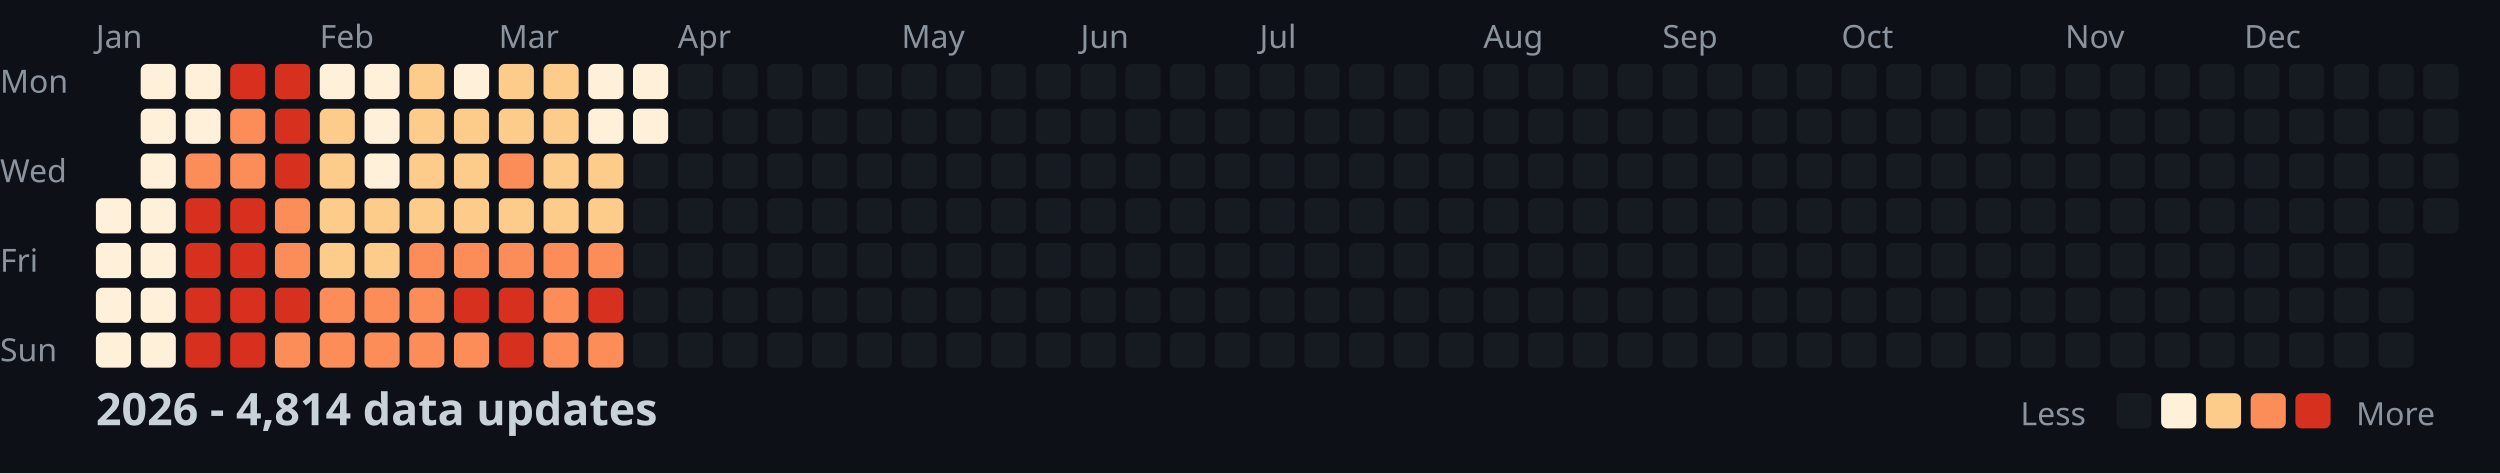
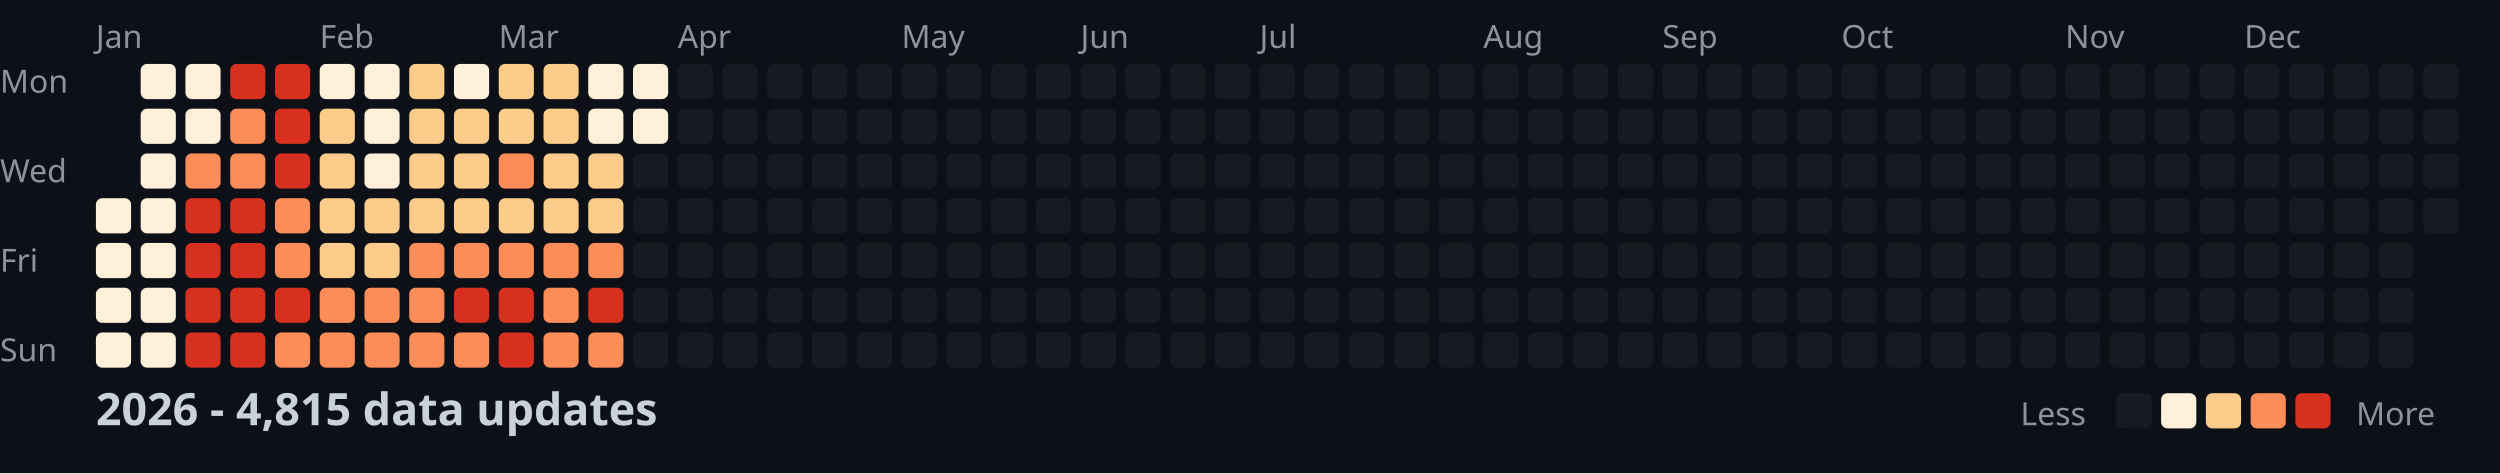
<svg xmlns="http://www.w3.org/2000/svg" width="782" height="148">
  <style>
    .month { font: 10px sans-serif; fill: #8b949e; }
    .day { font: 10px sans-serif; fill: #8b949e; }
    .title { font: bold 14px sans-serif; fill: #c9d1d9; }
    .legend { font: 10px sans-serif; fill: #8b949e; }
  </style>
  <rect width="100%" height="100%" fill="#0d1117" />
  <text x="0" y="29" class="day">Mon</text>
  <text x="0" y="57" class="day">Wed</text>
  <text x="0" y="85" class="day">Fri</text>
  <text x="0" y="113" class="day">Sun</text>
  <text x="30" y="15" class="month">Jan</text>
  <text x="100" y="15" class="month">Feb</text>
  <text x="156" y="15" class="month">Mar</text>
  <text x="212" y="15" class="month">Apr</text>
  <text x="282" y="15" class="month">May</text>
  <text x="338" y="15" class="month">Jun</text>
  <text x="394" y="15" class="month">Jul</text>
  <text x="464" y="15" class="month">Aug</text>
  <text x="520" y="15" class="month">Sep</text>
  <text x="576" y="15" class="month">Oct</text>
  <text x="646" y="15" class="month">Nov</text>
  <text x="702" y="15" class="month">Dec</text>
  <rect x="30" y="62" width="11" height="11" fill="#fef0d9" rx="2" />
  <rect x="30" y="76" width="11" height="11" fill="#fef0d9" rx="2" />
  <rect x="30" y="90" width="11" height="11" fill="#fef0d9" rx="2" />
  <rect x="30" y="104" width="11" height="11" fill="#fef0d9" rx="2" />
  <rect x="44" y="20" width="11" height="11" fill="#fef0d9" rx="2" />
  <rect x="44" y="34" width="11" height="11" fill="#fef0d9" rx="2" />
  <rect x="44" y="48" width="11" height="11" fill="#fef0d9" rx="2" />
  <rect x="44" y="62" width="11" height="11" fill="#fef0d9" rx="2" />
  <rect x="44" y="76" width="11" height="11" fill="#fef0d9" rx="2" />
  <rect x="44" y="90" width="11" height="11" fill="#fef0d9" rx="2" />
  <rect x="44" y="104" width="11" height="11" fill="#fef0d9" rx="2" />
  <rect x="58" y="20" width="11" height="11" fill="#fef0d9" rx="2" />
  <rect x="58" y="34" width="11" height="11" fill="#fef0d9" rx="2" />
  <rect x="58" y="48" width="11" height="11" fill="#fc8d59" rx="2" />
  <rect x="58" y="62" width="11" height="11" fill="#d7301f" rx="2" />
  <rect x="58" y="76" width="11" height="11" fill="#d7301f" rx="2" />
  <rect x="58" y="90" width="11" height="11" fill="#d7301f" rx="2" />
  <rect x="58" y="104" width="11" height="11" fill="#d7301f" rx="2" />
  <rect x="72" y="20" width="11" height="11" fill="#d7301f" rx="2" />
  <rect x="72" y="34" width="11" height="11" fill="#fc8d59" rx="2" />
  <rect x="72" y="48" width="11" height="11" fill="#fc8d59" rx="2" />
  <rect x="72" y="62" width="11" height="11" fill="#d7301f" rx="2" />
  <rect x="72" y="76" width="11" height="11" fill="#d7301f" rx="2" />
  <rect x="72" y="90" width="11" height="11" fill="#d7301f" rx="2" />
  <rect x="72" y="104" width="11" height="11" fill="#d7301f" rx="2" />
  <rect x="86" y="20" width="11" height="11" fill="#d7301f" rx="2" />
  <rect x="86" y="34" width="11" height="11" fill="#d7301f" rx="2" />
  <rect x="86" y="48" width="11" height="11" fill="#d7301f" rx="2" />
  <rect x="86" y="62" width="11" height="11" fill="#fc8d59" rx="2" />
  <rect x="86" y="76" width="11" height="11" fill="#fc8d59" rx="2" />
  <rect x="86" y="90" width="11" height="11" fill="#d7301f" rx="2" />
  <rect x="86" y="104" width="11" height="11" fill="#fc8d59" rx="2" />
  <rect x="100" y="20" width="11" height="11" fill="#fef0d9" rx="2" />
  <rect x="100" y="34" width="11" height="11" fill="#fdcc8a" rx="2" />
  <rect x="100" y="48" width="11" height="11" fill="#fdcc8a" rx="2" />
  <rect x="100" y="62" width="11" height="11" fill="#fdcc8a" rx="2" />
  <rect x="100" y="76" width="11" height="11" fill="#fdcc8a" rx="2" />
  <rect x="100" y="90" width="11" height="11" fill="#fc8d59" rx="2" />
  <rect x="100" y="104" width="11" height="11" fill="#fc8d59" rx="2" />
  <rect x="114" y="20" width="11" height="11" fill="#fef0d9" rx="2" />
  <rect x="114" y="34" width="11" height="11" fill="#fef0d9" rx="2" />
  <rect x="114" y="48" width="11" height="11" fill="#fef0d9" rx="2" />
  <rect x="114" y="62" width="11" height="11" fill="#fdcc8a" rx="2" />
  <rect x="114" y="76" width="11" height="11" fill="#fdcc8a" rx="2" />
  <rect x="114" y="90" width="11" height="11" fill="#fc8d59" rx="2" />
  <rect x="114" y="104" width="11" height="11" fill="#fc8d59" rx="2" />
  <rect x="128" y="20" width="11" height="11" fill="#fdcc8a" rx="2" />
  <rect x="128" y="34" width="11" height="11" fill="#fdcc8a" rx="2" />
  <rect x="128" y="48" width="11" height="11" fill="#fdcc8a" rx="2" />
  <rect x="128" y="62" width="11" height="11" fill="#fdcc8a" rx="2" />
  <rect x="128" y="76" width="11" height="11" fill="#fc8d59" rx="2" />
  <rect x="128" y="90" width="11" height="11" fill="#fc8d59" rx="2" />
  <rect x="128" y="104" width="11" height="11" fill="#fc8d59" rx="2" />
  <rect x="142" y="20" width="11" height="11" fill="#fef0d9" rx="2" />
  <rect x="142" y="34" width="11" height="11" fill="#fdcc8a" rx="2" />
  <rect x="142" y="48" width="11" height="11" fill="#fdcc8a" rx="2" />
  <rect x="142" y="62" width="11" height="11" fill="#fdcc8a" rx="2" />
  <rect x="142" y="76" width="11" height="11" fill="#fc8d59" rx="2" />
  <rect x="142" y="90" width="11" height="11" fill="#d7301f" rx="2" />
  <rect x="142" y="104" width="11" height="11" fill="#fc8d59" rx="2" />
  <rect x="156" y="20" width="11" height="11" fill="#fdcc8a" rx="2" />
  <rect x="156" y="34" width="11" height="11" fill="#fdcc8a" rx="2" />
  <rect x="156" y="48" width="11" height="11" fill="#fc8d59" rx="2" />
  <rect x="156" y="62" width="11" height="11" fill="#fdcc8a" rx="2" />
  <rect x="156" y="76" width="11" height="11" fill="#fc8d59" rx="2" />
  <rect x="156" y="90" width="11" height="11" fill="#d7301f" rx="2" />
  <rect x="156" y="104" width="11" height="11" fill="#d7301f" rx="2" />
  <rect x="170" y="20" width="11" height="11" fill="#fdcc8a" rx="2" />
  <rect x="170" y="34" width="11" height="11" fill="#fdcc8a" rx="2" />
  <rect x="170" y="48" width="11" height="11" fill="#fdcc8a" rx="2" />
  <rect x="170" y="62" width="11" height="11" fill="#fdcc8a" rx="2" />
  <rect x="170" y="76" width="11" height="11" fill="#fc8d59" rx="2" />
  <rect x="170" y="90" width="11" height="11" fill="#fc8d59" rx="2" />
  <rect x="170" y="104" width="11" height="11" fill="#fc8d59" rx="2" />
  <rect x="184" y="20" width="11" height="11" fill="#fef0d9" rx="2" />
  <rect x="184" y="34" width="11" height="11" fill="#fef0d9" rx="2" />
  <rect x="184" y="48" width="11" height="11" fill="#fdcc8a" rx="2" />
  <rect x="184" y="62" width="11" height="11" fill="#fdcc8a" rx="2" />
  <rect x="184" y="76" width="11" height="11" fill="#fc8d59" rx="2" />
  <rect x="184" y="90" width="11" height="11" fill="#d7301f" rx="2" />
  <rect x="184" y="104" width="11" height="11" fill="#fc8d59" rx="2" />
  <rect x="198" y="20" width="11" height="11" fill="#fef0d9" rx="2" />
  <rect x="198" y="34" width="11" height="11" fill="#fef0d9" rx="2" />
  <rect x="198" y="48" width="11" height="11" fill="#161b22" rx="2" />
  <rect x="198" y="62" width="11" height="11" fill="#161b22" rx="2" />
  <rect x="198" y="76" width="11" height="11" fill="#161b22" rx="2" />
  <rect x="198" y="90" width="11" height="11" fill="#161b22" rx="2" />
  <rect x="198" y="104" width="11" height="11" fill="#161b22" rx="2" />
  <rect x="212" y="20" width="11" height="11" fill="#161b22" rx="2" />
  <rect x="212" y="34" width="11" height="11" fill="#161b22" rx="2" />
  <rect x="212" y="48" width="11" height="11" fill="#161b22" rx="2" />
  <rect x="212" y="62" width="11" height="11" fill="#161b22" rx="2" />
  <rect x="212" y="76" width="11" height="11" fill="#161b22" rx="2" />
  <rect x="212" y="90" width="11" height="11" fill="#161b22" rx="2" />
  <rect x="212" y="104" width="11" height="11" fill="#161b22" rx="2" />
  <rect x="226" y="20" width="11" height="11" fill="#161b22" rx="2" />
  <rect x="226" y="34" width="11" height="11" fill="#161b22" rx="2" />
  <rect x="226" y="48" width="11" height="11" fill="#161b22" rx="2" />
  <rect x="226" y="62" width="11" height="11" fill="#161b22" rx="2" />
  <rect x="226" y="76" width="11" height="11" fill="#161b22" rx="2" />
  <rect x="226" y="90" width="11" height="11" fill="#161b22" rx="2" />
  <rect x="226" y="104" width="11" height="11" fill="#161b22" rx="2" />
  <rect x="240" y="20" width="11" height="11" fill="#161b22" rx="2" />
  <rect x="240" y="34" width="11" height="11" fill="#161b22" rx="2" />
  <rect x="240" y="48" width="11" height="11" fill="#161b22" rx="2" />
  <rect x="240" y="62" width="11" height="11" fill="#161b22" rx="2" />
  <rect x="240" y="76" width="11" height="11" fill="#161b22" rx="2" />
  <rect x="240" y="90" width="11" height="11" fill="#161b22" rx="2" />
  <rect x="240" y="104" width="11" height="11" fill="#161b22" rx="2" />
  <rect x="254" y="20" width="11" height="11" fill="#161b22" rx="2" />
  <rect x="254" y="34" width="11" height="11" fill="#161b22" rx="2" />
  <rect x="254" y="48" width="11" height="11" fill="#161b22" rx="2" />
  <rect x="254" y="62" width="11" height="11" fill="#161b22" rx="2" />
  <rect x="254" y="76" width="11" height="11" fill="#161b22" rx="2" />
  <rect x="254" y="90" width="11" height="11" fill="#161b22" rx="2" />
  <rect x="254" y="104" width="11" height="11" fill="#161b22" rx="2" />
  <rect x="268" y="20" width="11" height="11" fill="#161b22" rx="2" />
  <rect x="268" y="34" width="11" height="11" fill="#161b22" rx="2" />
  <rect x="268" y="48" width="11" height="11" fill="#161b22" rx="2" />
  <rect x="268" y="62" width="11" height="11" fill="#161b22" rx="2" />
  <rect x="268" y="76" width="11" height="11" fill="#161b22" rx="2" />
  <rect x="268" y="90" width="11" height="11" fill="#161b22" rx="2" />
  <rect x="268" y="104" width="11" height="11" fill="#161b22" rx="2" />
  <rect x="282" y="20" width="11" height="11" fill="#161b22" rx="2" />
  <rect x="282" y="34" width="11" height="11" fill="#161b22" rx="2" />
  <rect x="282" y="48" width="11" height="11" fill="#161b22" rx="2" />
  <rect x="282" y="62" width="11" height="11" fill="#161b22" rx="2" />
  <rect x="282" y="76" width="11" height="11" fill="#161b22" rx="2" />
  <rect x="282" y="90" width="11" height="11" fill="#161b22" rx="2" />
  <rect x="282" y="104" width="11" height="11" fill="#161b22" rx="2" />
  <rect x="296" y="20" width="11" height="11" fill="#161b22" rx="2" />
  <rect x="296" y="34" width="11" height="11" fill="#161b22" rx="2" />
  <rect x="296" y="48" width="11" height="11" fill="#161b22" rx="2" />
  <rect x="296" y="62" width="11" height="11" fill="#161b22" rx="2" />
  <rect x="296" y="76" width="11" height="11" fill="#161b22" rx="2" />
  <rect x="296" y="90" width="11" height="11" fill="#161b22" rx="2" />
  <rect x="296" y="104" width="11" height="11" fill="#161b22" rx="2" />
  <rect x="310" y="20" width="11" height="11" fill="#161b22" rx="2" />
  <rect x="310" y="34" width="11" height="11" fill="#161b22" rx="2" />
  <rect x="310" y="48" width="11" height="11" fill="#161b22" rx="2" />
  <rect x="310" y="62" width="11" height="11" fill="#161b22" rx="2" />
  <rect x="310" y="76" width="11" height="11" fill="#161b22" rx="2" />
  <rect x="310" y="90" width="11" height="11" fill="#161b22" rx="2" />
  <rect x="310" y="104" width="11" height="11" fill="#161b22" rx="2" />
  <rect x="324" y="20" width="11" height="11" fill="#161b22" rx="2" />
  <rect x="324" y="34" width="11" height="11" fill="#161b22" rx="2" />
  <rect x="324" y="48" width="11" height="11" fill="#161b22" rx="2" />
  <rect x="324" y="62" width="11" height="11" fill="#161b22" rx="2" />
  <rect x="324" y="76" width="11" height="11" fill="#161b22" rx="2" />
  <rect x="324" y="90" width="11" height="11" fill="#161b22" rx="2" />
  <rect x="324" y="104" width="11" height="11" fill="#161b22" rx="2" />
  <rect x="338" y="20" width="11" height="11" fill="#161b22" rx="2" />
  <rect x="338" y="34" width="11" height="11" fill="#161b22" rx="2" />
  <rect x="338" y="48" width="11" height="11" fill="#161b22" rx="2" />
  <rect x="338" y="62" width="11" height="11" fill="#161b22" rx="2" />
  <rect x="338" y="76" width="11" height="11" fill="#161b22" rx="2" />
  <rect x="338" y="90" width="11" height="11" fill="#161b22" rx="2" />
  <rect x="338" y="104" width="11" height="11" fill="#161b22" rx="2" />
  <rect x="352" y="20" width="11" height="11" fill="#161b22" rx="2" />
  <rect x="352" y="34" width="11" height="11" fill="#161b22" rx="2" />
  <rect x="352" y="48" width="11" height="11" fill="#161b22" rx="2" />
  <rect x="352" y="62" width="11" height="11" fill="#161b22" rx="2" />
  <rect x="352" y="76" width="11" height="11" fill="#161b22" rx="2" />
  <rect x="352" y="90" width="11" height="11" fill="#161b22" rx="2" />
  <rect x="352" y="104" width="11" height="11" fill="#161b22" rx="2" />
  <rect x="366" y="20" width="11" height="11" fill="#161b22" rx="2" />
  <rect x="366" y="34" width="11" height="11" fill="#161b22" rx="2" />
  <rect x="366" y="48" width="11" height="11" fill="#161b22" rx="2" />
  <rect x="366" y="62" width="11" height="11" fill="#161b22" rx="2" />
  <rect x="366" y="76" width="11" height="11" fill="#161b22" rx="2" />
  <rect x="366" y="90" width="11" height="11" fill="#161b22" rx="2" />
  <rect x="366" y="104" width="11" height="11" fill="#161b22" rx="2" />
  <rect x="380" y="20" width="11" height="11" fill="#161b22" rx="2" />
  <rect x="380" y="34" width="11" height="11" fill="#161b22" rx="2" />
  <rect x="380" y="48" width="11" height="11" fill="#161b22" rx="2" />
  <rect x="380" y="62" width="11" height="11" fill="#161b22" rx="2" />
  <rect x="380" y="76" width="11" height="11" fill="#161b22" rx="2" />
  <rect x="380" y="90" width="11" height="11" fill="#161b22" rx="2" />
  <rect x="380" y="104" width="11" height="11" fill="#161b22" rx="2" />
  <rect x="394" y="20" width="11" height="11" fill="#161b22" rx="2" />
  <rect x="394" y="34" width="11" height="11" fill="#161b22" rx="2" />
  <rect x="394" y="48" width="11" height="11" fill="#161b22" rx="2" />
  <rect x="394" y="62" width="11" height="11" fill="#161b22" rx="2" />
  <rect x="394" y="76" width="11" height="11" fill="#161b22" rx="2" />
  <rect x="394" y="90" width="11" height="11" fill="#161b22" rx="2" />
  <rect x="394" y="104" width="11" height="11" fill="#161b22" rx="2" />
  <rect x="408" y="20" width="11" height="11" fill="#161b22" rx="2" />
  <rect x="408" y="34" width="11" height="11" fill="#161b22" rx="2" />
  <rect x="408" y="48" width="11" height="11" fill="#161b22" rx="2" />
  <rect x="408" y="62" width="11" height="11" fill="#161b22" rx="2" />
  <rect x="408" y="76" width="11" height="11" fill="#161b22" rx="2" />
  <rect x="408" y="90" width="11" height="11" fill="#161b22" rx="2" />
  <rect x="408" y="104" width="11" height="11" fill="#161b22" rx="2" />
  <rect x="422" y="20" width="11" height="11" fill="#161b22" rx="2" />
  <rect x="422" y="34" width="11" height="11" fill="#161b22" rx="2" />
  <rect x="422" y="48" width="11" height="11" fill="#161b22" rx="2" />
  <rect x="422" y="62" width="11" height="11" fill="#161b22" rx="2" />
  <rect x="422" y="76" width="11" height="11" fill="#161b22" rx="2" />
  <rect x="422" y="90" width="11" height="11" fill="#161b22" rx="2" />
  <rect x="422" y="104" width="11" height="11" fill="#161b22" rx="2" />
  <rect x="436" y="20" width="11" height="11" fill="#161b22" rx="2" />
  <rect x="436" y="34" width="11" height="11" fill="#161b22" rx="2" />
  <rect x="436" y="48" width="11" height="11" fill="#161b22" rx="2" />
  <rect x="436" y="62" width="11" height="11" fill="#161b22" rx="2" />
  <rect x="436" y="76" width="11" height="11" fill="#161b22" rx="2" />
  <rect x="436" y="90" width="11" height="11" fill="#161b22" rx="2" />
  <rect x="436" y="104" width="11" height="11" fill="#161b22" rx="2" />
  <rect x="450" y="20" width="11" height="11" fill="#161b22" rx="2" />
  <rect x="450" y="34" width="11" height="11" fill="#161b22" rx="2" />
  <rect x="450" y="48" width="11" height="11" fill="#161b22" rx="2" />
  <rect x="450" y="62" width="11" height="11" fill="#161b22" rx="2" />
  <rect x="450" y="76" width="11" height="11" fill="#161b22" rx="2" />
  <rect x="450" y="90" width="11" height="11" fill="#161b22" rx="2" />
  <rect x="450" y="104" width="11" height="11" fill="#161b22" rx="2" />
  <rect x="464" y="20" width="11" height="11" fill="#161b22" rx="2" />
  <rect x="464" y="34" width="11" height="11" fill="#161b22" rx="2" />
  <rect x="464" y="48" width="11" height="11" fill="#161b22" rx="2" />
  <rect x="464" y="62" width="11" height="11" fill="#161b22" rx="2" />
  <rect x="464" y="76" width="11" height="11" fill="#161b22" rx="2" />
  <rect x="464" y="90" width="11" height="11" fill="#161b22" rx="2" />
  <rect x="464" y="104" width="11" height="11" fill="#161b22" rx="2" />
  <rect x="478" y="20" width="11" height="11" fill="#161b22" rx="2" />
  <rect x="478" y="34" width="11" height="11" fill="#161b22" rx="2" />
  <rect x="478" y="48" width="11" height="11" fill="#161b22" rx="2" />
  <rect x="478" y="62" width="11" height="11" fill="#161b22" rx="2" />
  <rect x="478" y="76" width="11" height="11" fill="#161b22" rx="2" />
  <rect x="478" y="90" width="11" height="11" fill="#161b22" rx="2" />
  <rect x="478" y="104" width="11" height="11" fill="#161b22" rx="2" />
  <rect x="492" y="20" width="11" height="11" fill="#161b22" rx="2" />
  <rect x="492" y="34" width="11" height="11" fill="#161b22" rx="2" />
  <rect x="492" y="48" width="11" height="11" fill="#161b22" rx="2" />
  <rect x="492" y="62" width="11" height="11" fill="#161b22" rx="2" />
  <rect x="492" y="76" width="11" height="11" fill="#161b22" rx="2" />
  <rect x="492" y="90" width="11" height="11" fill="#161b22" rx="2" />
  <rect x="492" y="104" width="11" height="11" fill="#161b22" rx="2" />
  <rect x="506" y="20" width="11" height="11" fill="#161b22" rx="2" />
  <rect x="506" y="34" width="11" height="11" fill="#161b22" rx="2" />
  <rect x="506" y="48" width="11" height="11" fill="#161b22" rx="2" />
  <rect x="506" y="62" width="11" height="11" fill="#161b22" rx="2" />
  <rect x="506" y="76" width="11" height="11" fill="#161b22" rx="2" />
  <rect x="506" y="90" width="11" height="11" fill="#161b22" rx="2" />
  <rect x="506" y="104" width="11" height="11" fill="#161b22" rx="2" />
  <rect x="520" y="20" width="11" height="11" fill="#161b22" rx="2" />
  <rect x="520" y="34" width="11" height="11" fill="#161b22" rx="2" />
  <rect x="520" y="48" width="11" height="11" fill="#161b22" rx="2" />
  <rect x="520" y="62" width="11" height="11" fill="#161b22" rx="2" />
  <rect x="520" y="76" width="11" height="11" fill="#161b22" rx="2" />
  <rect x="520" y="90" width="11" height="11" fill="#161b22" rx="2" />
  <rect x="520" y="104" width="11" height="11" fill="#161b22" rx="2" />
  <rect x="534" y="20" width="11" height="11" fill="#161b22" rx="2" />
  <rect x="534" y="34" width="11" height="11" fill="#161b22" rx="2" />
  <rect x="534" y="48" width="11" height="11" fill="#161b22" rx="2" />
  <rect x="534" y="62" width="11" height="11" fill="#161b22" rx="2" />
  <rect x="534" y="76" width="11" height="11" fill="#161b22" rx="2" />
  <rect x="534" y="90" width="11" height="11" fill="#161b22" rx="2" />
  <rect x="534" y="104" width="11" height="11" fill="#161b22" rx="2" />
  <rect x="548" y="20" width="11" height="11" fill="#161b22" rx="2" />
  <rect x="548" y="34" width="11" height="11" fill="#161b22" rx="2" />
  <rect x="548" y="48" width="11" height="11" fill="#161b22" rx="2" />
  <rect x="548" y="62" width="11" height="11" fill="#161b22" rx="2" />
  <rect x="548" y="76" width="11" height="11" fill="#161b22" rx="2" />
  <rect x="548" y="90" width="11" height="11" fill="#161b22" rx="2" />
  <rect x="548" y="104" width="11" height="11" fill="#161b22" rx="2" />
  <rect x="562" y="20" width="11" height="11" fill="#161b22" rx="2" />
  <rect x="562" y="34" width="11" height="11" fill="#161b22" rx="2" />
  <rect x="562" y="48" width="11" height="11" fill="#161b22" rx="2" />
  <rect x="562" y="62" width="11" height="11" fill="#161b22" rx="2" />
  <rect x="562" y="76" width="11" height="11" fill="#161b22" rx="2" />
  <rect x="562" y="90" width="11" height="11" fill="#161b22" rx="2" />
  <rect x="562" y="104" width="11" height="11" fill="#161b22" rx="2" />
  <rect x="576" y="20" width="11" height="11" fill="#161b22" rx="2" />
  <rect x="576" y="34" width="11" height="11" fill="#161b22" rx="2" />
  <rect x="576" y="48" width="11" height="11" fill="#161b22" rx="2" />
  <rect x="576" y="62" width="11" height="11" fill="#161b22" rx="2" />
  <rect x="576" y="76" width="11" height="11" fill="#161b22" rx="2" />
  <rect x="576" y="90" width="11" height="11" fill="#161b22" rx="2" />
  <rect x="576" y="104" width="11" height="11" fill="#161b22" rx="2" />
  <rect x="590" y="20" width="11" height="11" fill="#161b22" rx="2" />
  <rect x="590" y="34" width="11" height="11" fill="#161b22" rx="2" />
  <rect x="590" y="48" width="11" height="11" fill="#161b22" rx="2" />
  <rect x="590" y="62" width="11" height="11" fill="#161b22" rx="2" />
  <rect x="590" y="76" width="11" height="11" fill="#161b22" rx="2" />
  <rect x="590" y="90" width="11" height="11" fill="#161b22" rx="2" />
  <rect x="590" y="104" width="11" height="11" fill="#161b22" rx="2" />
  <rect x="604" y="20" width="11" height="11" fill="#161b22" rx="2" />
  <rect x="604" y="34" width="11" height="11" fill="#161b22" rx="2" />
  <rect x="604" y="48" width="11" height="11" fill="#161b22" rx="2" />
  <rect x="604" y="62" width="11" height="11" fill="#161b22" rx="2" />
  <rect x="604" y="76" width="11" height="11" fill="#161b22" rx="2" />
  <rect x="604" y="90" width="11" height="11" fill="#161b22" rx="2" />
  <rect x="604" y="104" width="11" height="11" fill="#161b22" rx="2" />
  <rect x="618" y="20" width="11" height="11" fill="#161b22" rx="2" />
  <rect x="618" y="34" width="11" height="11" fill="#161b22" rx="2" />
  <rect x="618" y="48" width="11" height="11" fill="#161b22" rx="2" />
  <rect x="618" y="62" width="11" height="11" fill="#161b22" rx="2" />
  <rect x="618" y="76" width="11" height="11" fill="#161b22" rx="2" />
  <rect x="618" y="90" width="11" height="11" fill="#161b22" rx="2" />
  <rect x="618" y="104" width="11" height="11" fill="#161b22" rx="2" />
  <rect x="632" y="20" width="11" height="11" fill="#161b22" rx="2" />
  <rect x="632" y="34" width="11" height="11" fill="#161b22" rx="2" />
  <rect x="632" y="48" width="11" height="11" fill="#161b22" rx="2" />
  <rect x="632" y="62" width="11" height="11" fill="#161b22" rx="2" />
  <rect x="632" y="76" width="11" height="11" fill="#161b22" rx="2" />
  <rect x="632" y="90" width="11" height="11" fill="#161b22" rx="2" />
  <rect x="632" y="104" width="11" height="11" fill="#161b22" rx="2" />
  <rect x="646" y="20" width="11" height="11" fill="#161b22" rx="2" />
  <rect x="646" y="34" width="11" height="11" fill="#161b22" rx="2" />
  <rect x="646" y="48" width="11" height="11" fill="#161b22" rx="2" />
  <rect x="646" y="62" width="11" height="11" fill="#161b22" rx="2" />
  <rect x="646" y="76" width="11" height="11" fill="#161b22" rx="2" />
  <rect x="646" y="90" width="11" height="11" fill="#161b22" rx="2" />
  <rect x="646" y="104" width="11" height="11" fill="#161b22" rx="2" />
  <rect x="660" y="20" width="11" height="11" fill="#161b22" rx="2" />
  <rect x="660" y="34" width="11" height="11" fill="#161b22" rx="2" />
  <rect x="660" y="48" width="11" height="11" fill="#161b22" rx="2" />
  <rect x="660" y="62" width="11" height="11" fill="#161b22" rx="2" />
  <rect x="660" y="76" width="11" height="11" fill="#161b22" rx="2" />
  <rect x="660" y="90" width="11" height="11" fill="#161b22" rx="2" />
  <rect x="660" y="104" width="11" height="11" fill="#161b22" rx="2" />
  <rect x="674" y="20" width="11" height="11" fill="#161b22" rx="2" />
  <rect x="674" y="34" width="11" height="11" fill="#161b22" rx="2" />
  <rect x="674" y="48" width="11" height="11" fill="#161b22" rx="2" />
  <rect x="674" y="62" width="11" height="11" fill="#161b22" rx="2" />
  <rect x="674" y="76" width="11" height="11" fill="#161b22" rx="2" />
  <rect x="674" y="90" width="11" height="11" fill="#161b22" rx="2" />
  <rect x="674" y="104" width="11" height="11" fill="#161b22" rx="2" />
  <rect x="688" y="20" width="11" height="11" fill="#161b22" rx="2" />
  <rect x="688" y="34" width="11" height="11" fill="#161b22" rx="2" />
  <rect x="688" y="48" width="11" height="11" fill="#161b22" rx="2" />
  <rect x="688" y="62" width="11" height="11" fill="#161b22" rx="2" />
  <rect x="688" y="76" width="11" height="11" fill="#161b22" rx="2" />
  <rect x="688" y="90" width="11" height="11" fill="#161b22" rx="2" />
  <rect x="688" y="104" width="11" height="11" fill="#161b22" rx="2" />
  <rect x="702" y="20" width="11" height="11" fill="#161b22" rx="2" />
  <rect x="702" y="34" width="11" height="11" fill="#161b22" rx="2" />
  <rect x="702" y="48" width="11" height="11" fill="#161b22" rx="2" />
  <rect x="702" y="62" width="11" height="11" fill="#161b22" rx="2" />
  <rect x="702" y="76" width="11" height="11" fill="#161b22" rx="2" />
  <rect x="702" y="90" width="11" height="11" fill="#161b22" rx="2" />
  <rect x="702" y="104" width="11" height="11" fill="#161b22" rx="2" />
  <rect x="716" y="20" width="11" height="11" fill="#161b22" rx="2" />
  <rect x="716" y="34" width="11" height="11" fill="#161b22" rx="2" />
  <rect x="716" y="48" width="11" height="11" fill="#161b22" rx="2" />
  <rect x="716" y="62" width="11" height="11" fill="#161b22" rx="2" />
  <rect x="716" y="76" width="11" height="11" fill="#161b22" rx="2" />
  <rect x="716" y="90" width="11" height="11" fill="#161b22" rx="2" />
  <rect x="716" y="104" width="11" height="11" fill="#161b22" rx="2" />
  <rect x="730" y="20" width="11" height="11" fill="#161b22" rx="2" />
  <rect x="730" y="34" width="11" height="11" fill="#161b22" rx="2" />
  <rect x="730" y="48" width="11" height="11" fill="#161b22" rx="2" />
  <rect x="730" y="62" width="11" height="11" fill="#161b22" rx="2" />
  <rect x="730" y="76" width="11" height="11" fill="#161b22" rx="2" />
  <rect x="730" y="90" width="11" height="11" fill="#161b22" rx="2" />
  <rect x="730" y="104" width="11" height="11" fill="#161b22" rx="2" />
  <rect x="744" y="20" width="11" height="11" fill="#161b22" rx="2" />
  <rect x="744" y="34" width="11" height="11" fill="#161b22" rx="2" />
  <rect x="744" y="48" width="11" height="11" fill="#161b22" rx="2" />
  <rect x="744" y="62" width="11" height="11" fill="#161b22" rx="2" />
  <rect x="744" y="76" width="11" height="11" fill="#161b22" rx="2" />
  <rect x="744" y="90" width="11" height="11" fill="#161b22" rx="2" />
  <rect x="744" y="104" width="11" height="11" fill="#161b22" rx="2" />
  <rect x="758" y="20" width="11" height="11" fill="#161b22" rx="2" />
  <rect x="758" y="34" width="11" height="11" fill="#161b22" rx="2" />
  <rect x="758" y="48" width="11" height="11" fill="#161b22" rx="2" />
  <rect x="758" y="62" width="11" height="11" fill="#161b22" rx="2" />
-   <text x="30" y="133" class="title">2026 - 4,814 data updates</text>
+   <text x="30" y="133" class="title">2026 - 4,815 data updates</text>
  <text x="632" y="133" class="legend">Less</text>
  <rect x="662" y="123" width="11" height="11" fill="#161b22" rx="2" />
  <rect x="676" y="123" width="11" height="11" fill="#fef0d9" rx="2" />
  <rect x="690" y="123" width="11" height="11" fill="#fdcc8a" rx="2" />
  <rect x="704" y="123" width="11" height="11" fill="#fc8d59" rx="2" />
  <rect x="718" y="123" width="11" height="11" fill="#d7301f" rx="2" />
  <text x="737" y="133" class="legend">More</text>
</svg>
